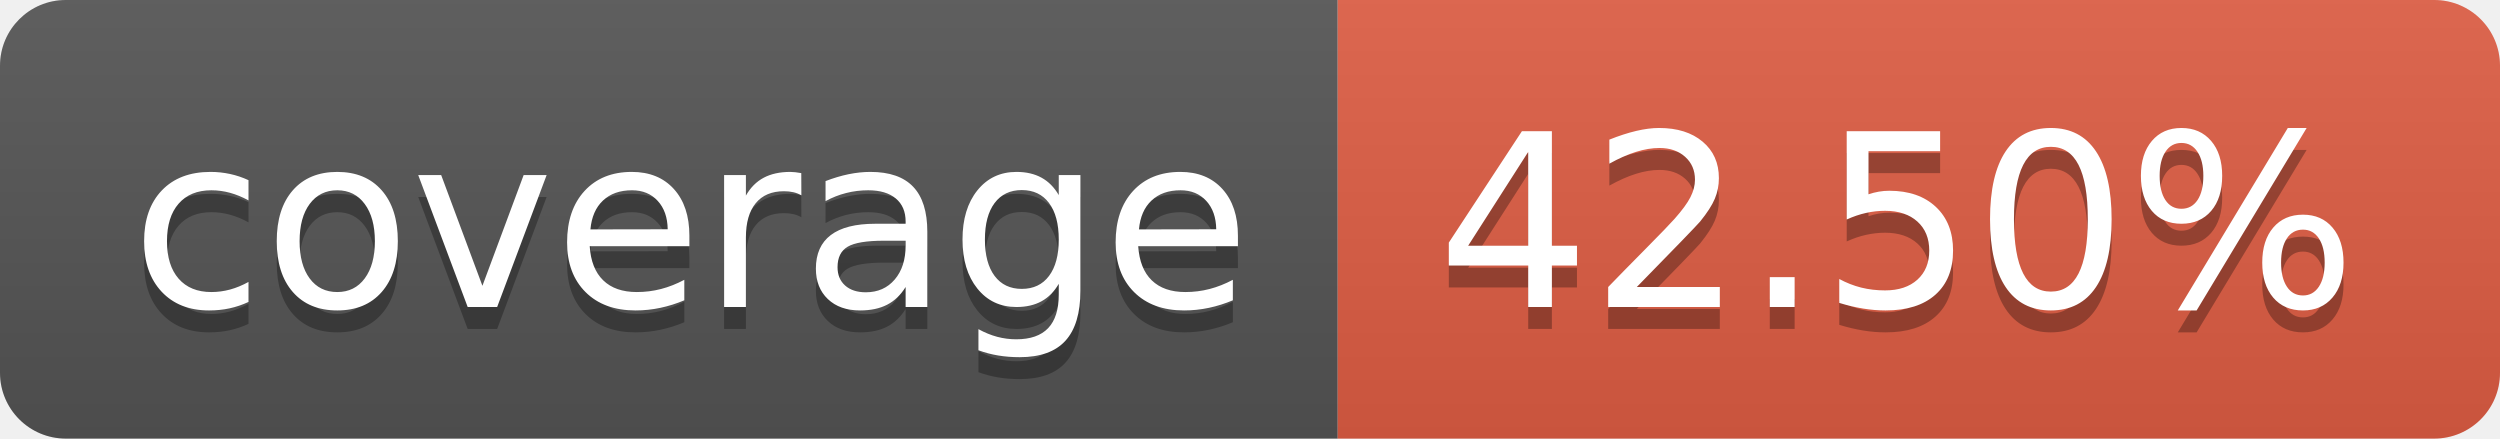
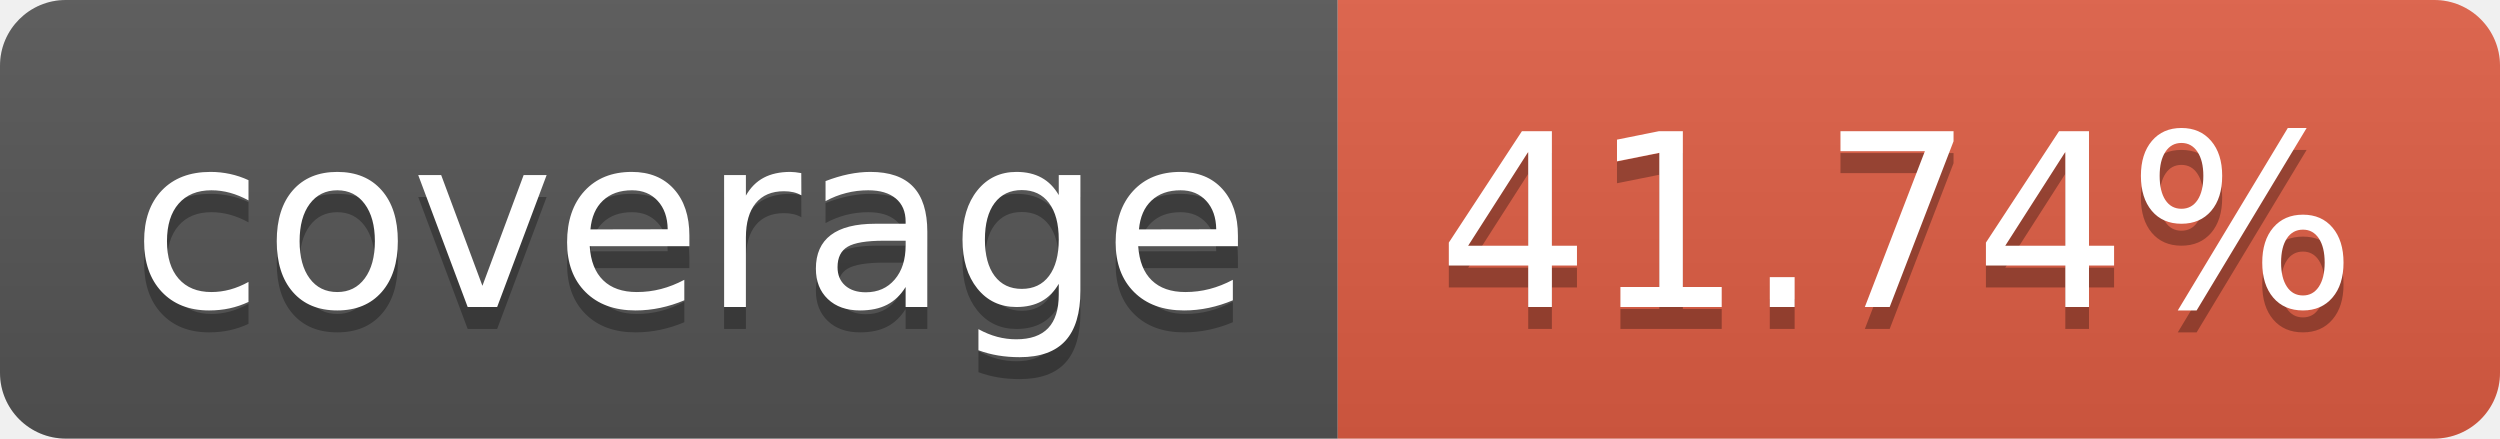
- <svg xmlns="http://www.w3.org/2000/svg" width="114" height="20" role="img" aria-label="coverage: 42.50%">
+ <svg xmlns="http://www.w3.org/2000/svg" width="114" height="20" role="img" aria-label="coverage: 41.74%">
  <linearGradient id="s" x2="0" y2="100%">
    <stop offset="0" stop-color="#bbb" stop-opacity=".1" />
    <stop offset="1" stop-opacity=".1" />
  </linearGradient>
  <clipPath id="r">
    <rect width="114" height="20" rx="3" fill="#fff" />
  </clipPath>
  <g clip-path="url(#r)">
    <rect width="61" height="20" fill="#555" />
    <rect x="61" width="53" height="20" fill="#e05d44" />
    <rect width="114" height="20" fill="url(#s)" />
  </g>
  <g fill="#fff" text-anchor="middle" font-family="Verdana,Geneva,DejaVu Sans,sans-serif" text-rendering="geometricPrecision" font-size="110">
    <text aria-hidden="true" x="315" y="150" fill="#010101" fill-opacity=".3" transform="scale(.1)" textLength="510">coverage</text>
    <text x="315" y="140" transform="scale(.1)" fill="#fff" textLength="510">coverage</text>
-     <text aria-hidden="true" x="865" y="150" fill="#010101" fill-opacity=".3" transform="scale(.1)" textLength="430">42.50%</text>
-     <text x="865" y="140" transform="scale(.1)" fill="#fff" textLength="430">42.50%</text>
+     <text aria-hidden="true" x="865" y="150" fill="#010101" fill-opacity=".3" transform="scale(.1)" textLength="430">41.74%</text>
+     <text x="865" y="140" transform="scale(.1)" fill="#fff" textLength="430">41.74%</text>
  </g>
</svg>
